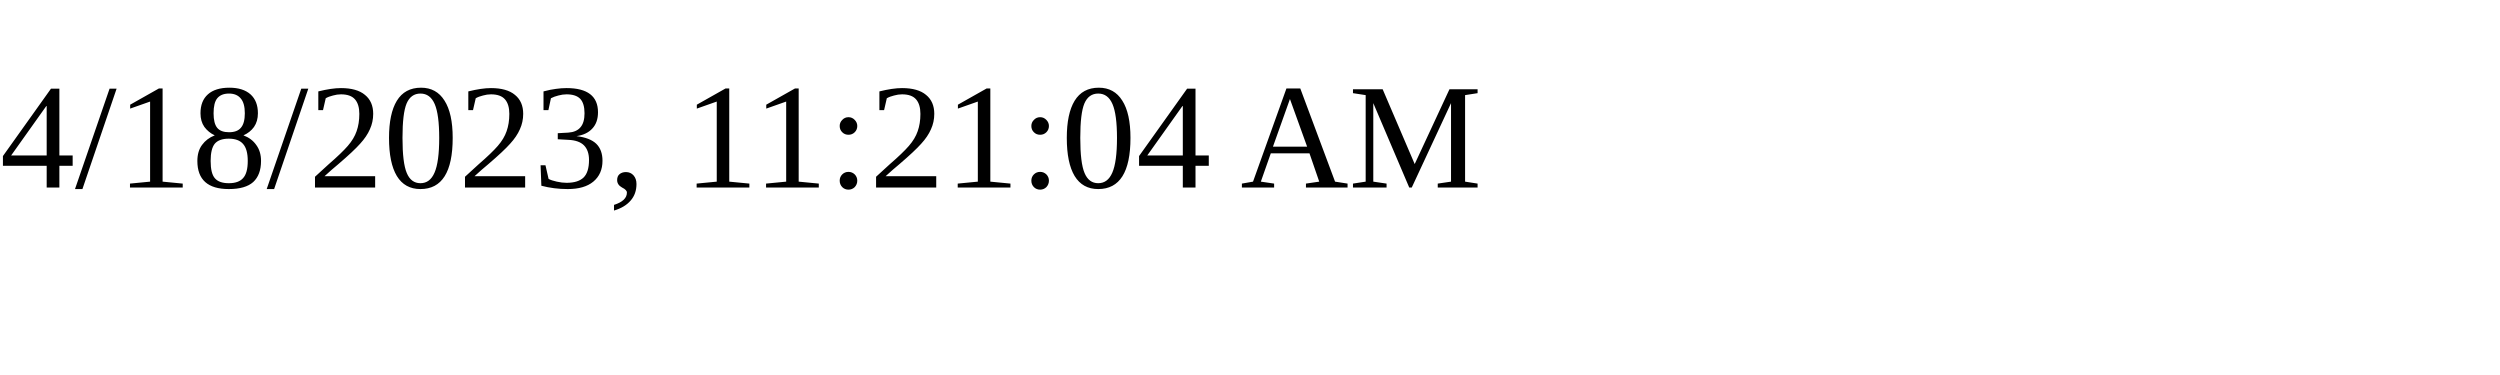
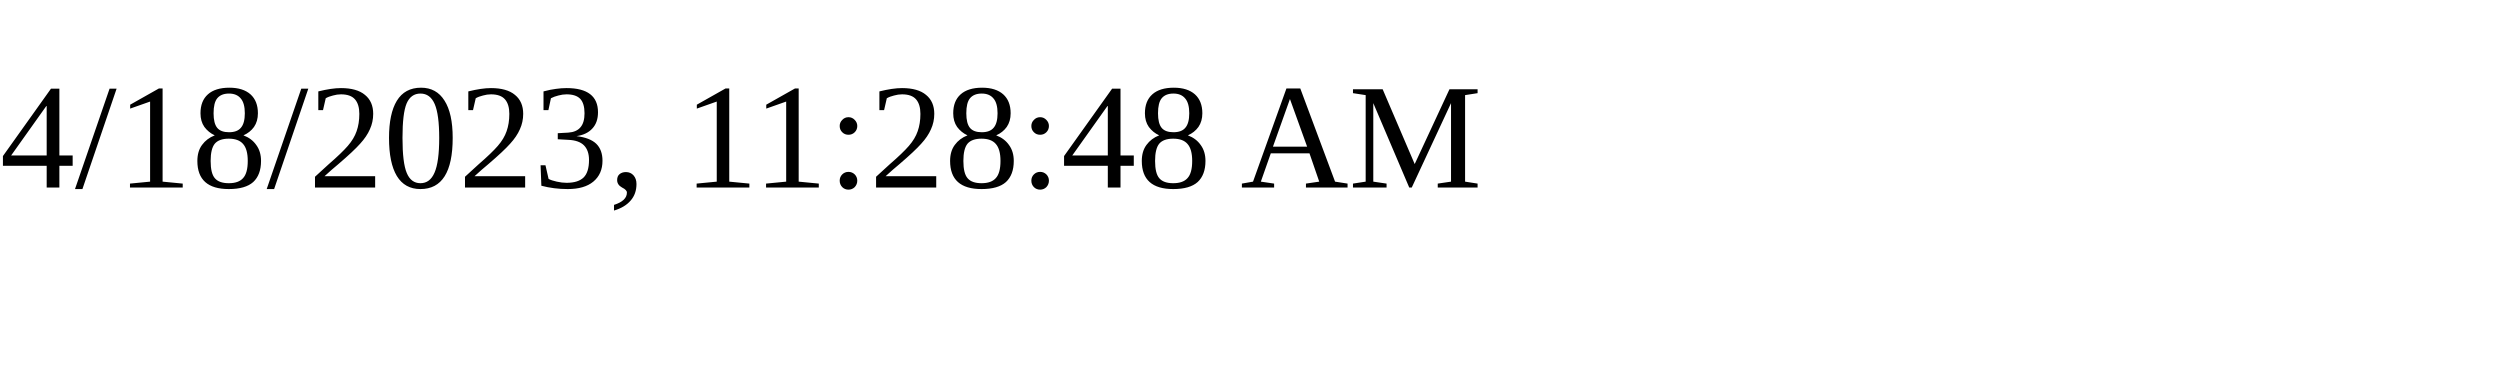
<svg xmlns="http://www.w3.org/2000/svg" height="30" width="200">
-   <text x="0" y="15">4/18/2023, 11:21:04 AM</text>
+   <text x="0" y="15">4/18/2023, 11:28:48 AM</text>
</svg>
